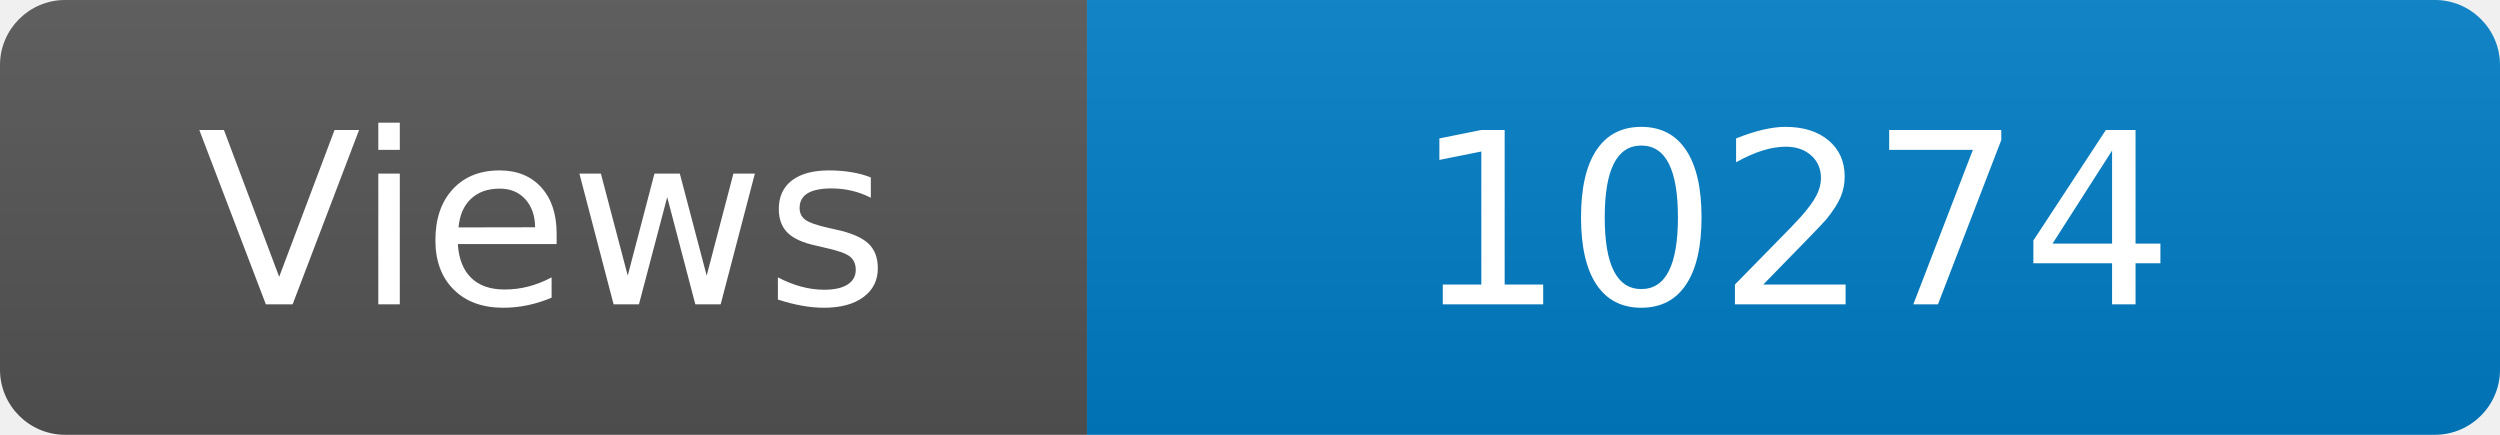
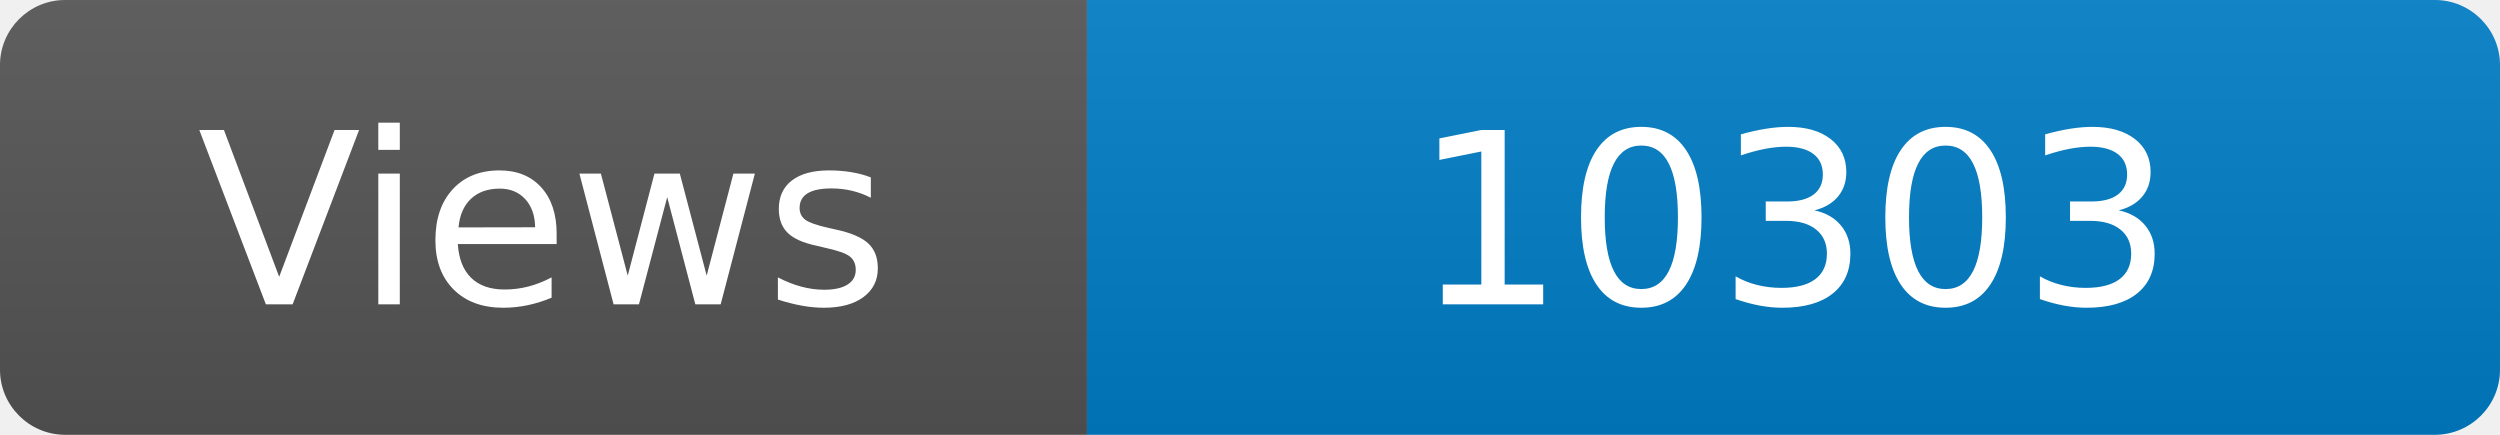
<svg xmlns="http://www.w3.org/2000/svg" width="115" height="20" role="img" aria-label="Maintained?: yes">
  <linearGradient id="s" x2="0" y2="100%">
    <stop offset="0" stop-color="#bbb" stop-opacity=".1" />
    <stop offset="1" stop-opacity=".1" />
  </linearGradient>
  <clipPath id="r">
    <rect width="115" height="20" rx="3" fill="#fff" />
  </clipPath>
  <g clip-path="url(#r)">
    <rect width="50" height="20" fill="#555" />
    <rect x="50" width="160" height="20" fill="#007ec6" />
    <rect width="115" height="20" fill="url(#s)" />
  </g>
  <g fill="#fff" text-anchor="middle" font-family="Verdana,Geneva,DejaVu Sans,sans-serif" font-size="110">
    <text x="250" y="140" transform="scale(.1)" fill="#fff">Views</text>
-     <text x="825" y="140" transform="scale(.1)" fill="#fff">10274</text>
+     <text x="825" y="140" transform="scale(.1)" fill="#fff">10303</text>
  </g>
</svg>
